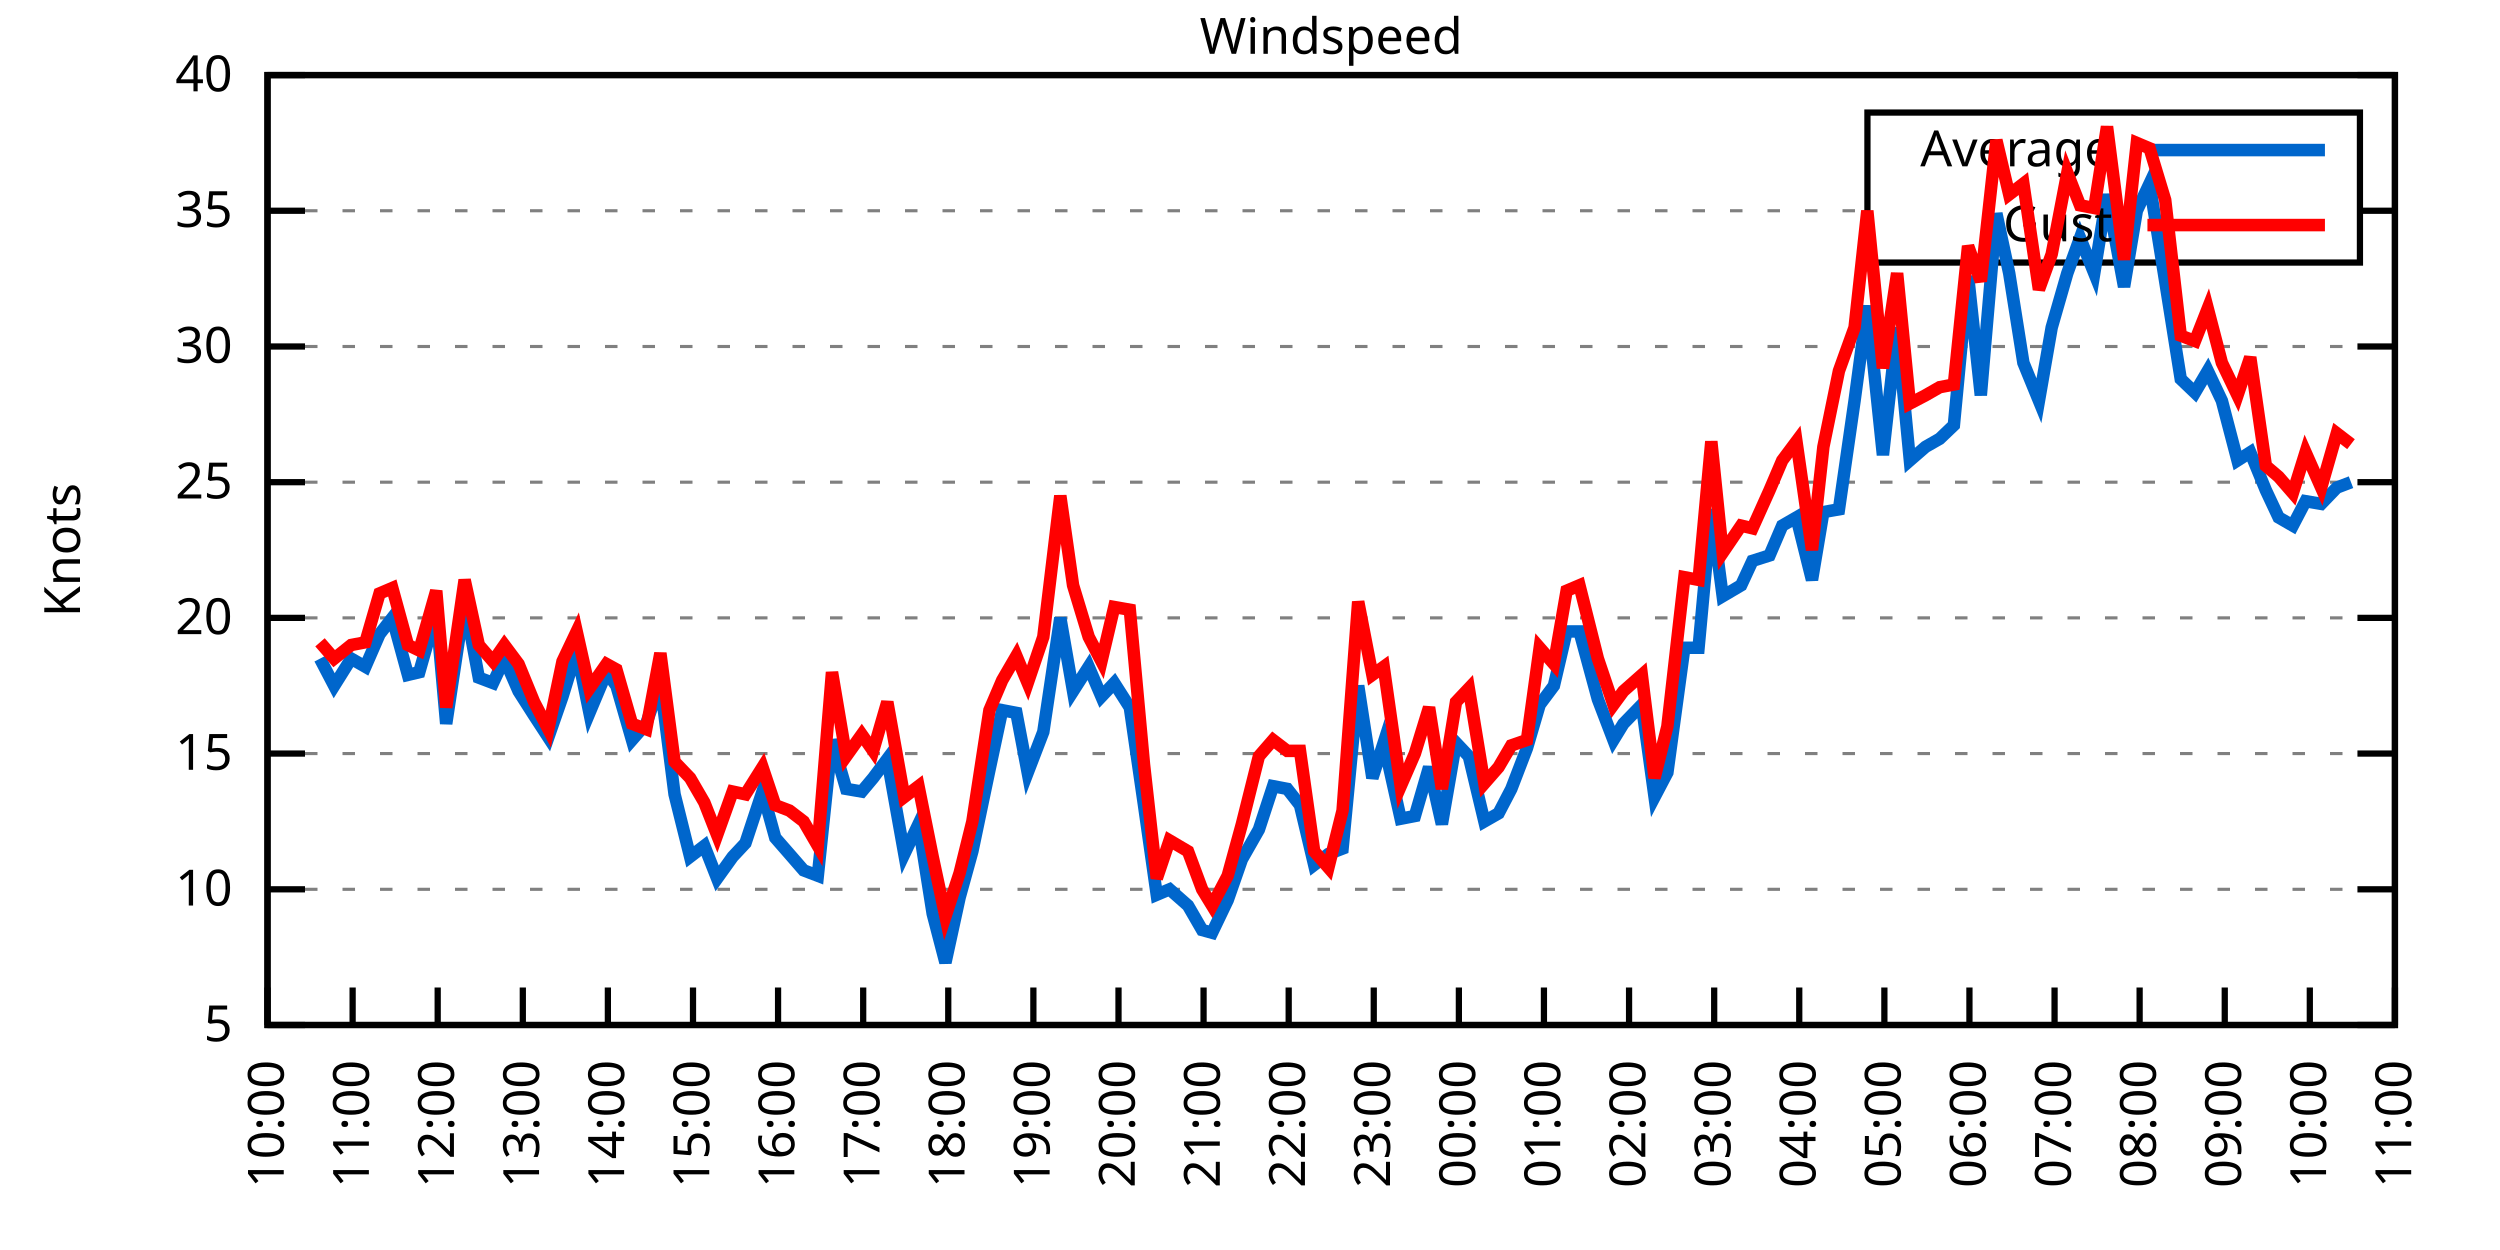
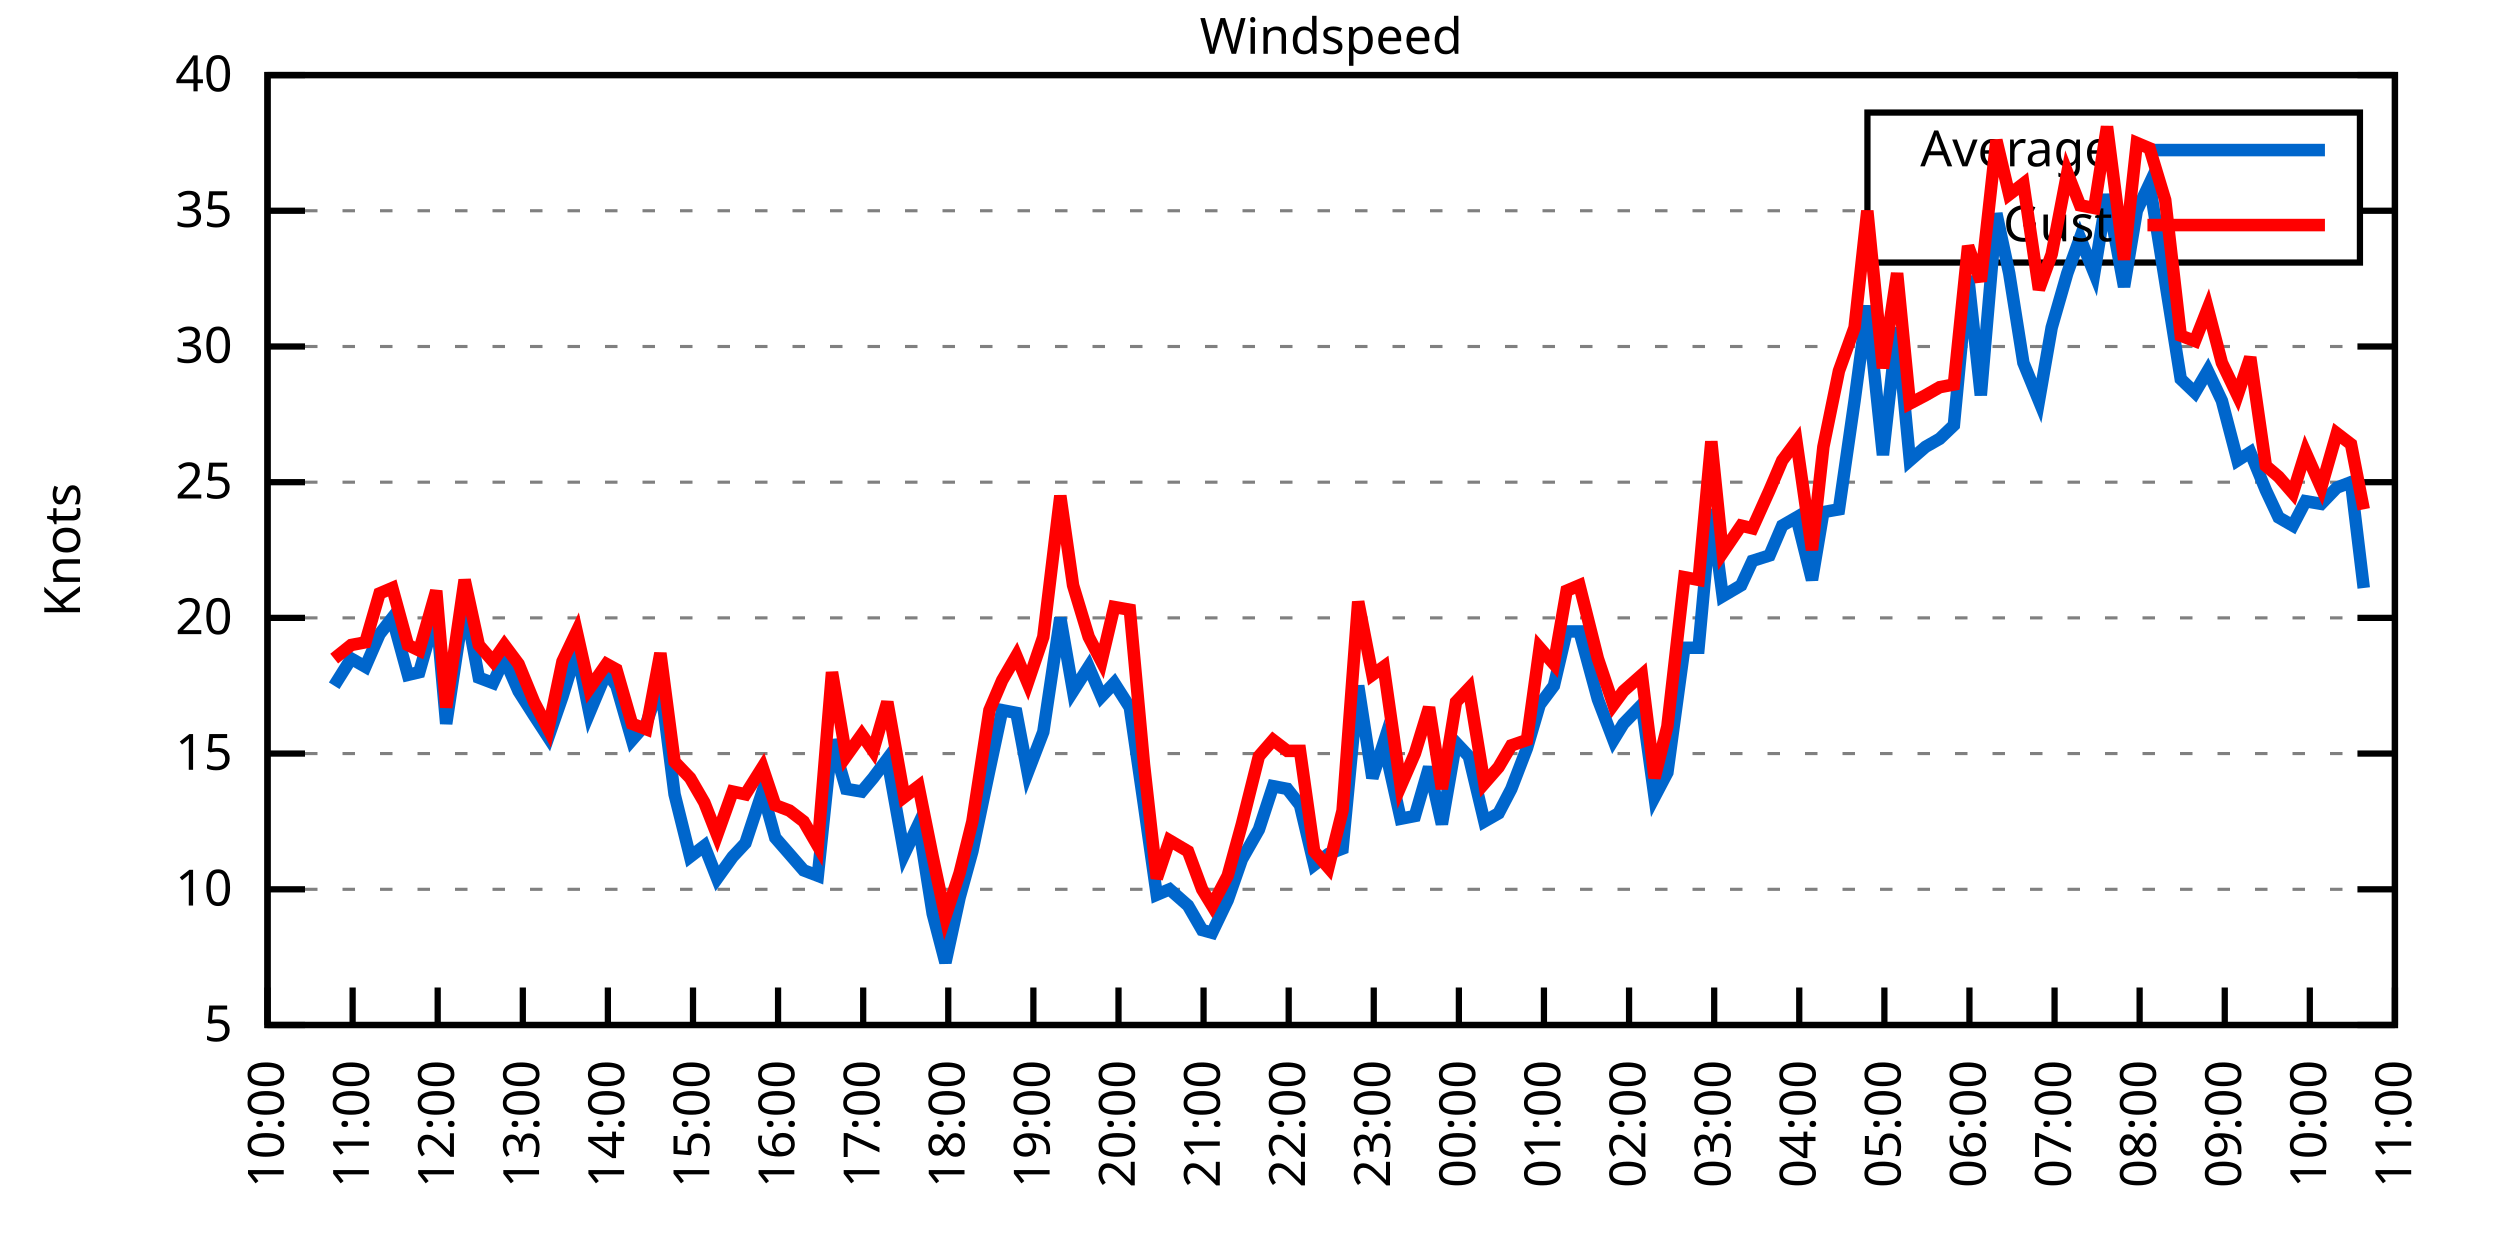
<svg xmlns="http://www.w3.org/2000/svg" xmlns:xlink="http://www.w3.org/1999/xlink" width="400" height="200" viewBox="0 0 400 200">
  <g id="gnuplot_canvas">
    <rect x="0" y="0" width="400" height="200" fill="none" />
    <defs>
      <circle id="gpDot" r="0.5" stroke-width="0.5" stroke="currentColor" />
      <path id="gpPt0" stroke-width="0.333" stroke="currentColor" d="M-1,0 h2 M0,-1 v2" />
      <path id="gpPt1" stroke-width="0.333" stroke="currentColor" d="M-1,-1 L1,1 M1,-1 L-1,1" />
      <path id="gpPt2" stroke-width="0.333" stroke="currentColor" d="M-1,0 L1,0 M0,-1 L0,1 M-1,-1 L1,1 M-1,1 L1,-1" />
      <rect id="gpPt3" stroke-width="0.333" stroke="currentColor" x="-1" y="-1" width="2" height="2" />
      <rect id="gpPt4" stroke-width="0.333" stroke="currentColor" fill="currentColor" x="-1" y="-1" width="2" height="2" />
      <circle id="gpPt5" stroke-width="0.333" stroke="currentColor" cx="0" cy="0" r="1" />
      <use xlink:href="#gpPt5" id="gpPt6" fill="currentColor" stroke="none" />
      <path id="gpPt7" stroke-width="0.333" stroke="currentColor" d="M0,-1.33 L-1.33,0.67 L1.33,0.67 z" />
      <use xlink:href="#gpPt7" id="gpPt8" fill="currentColor" stroke="none" />
      <use xlink:href="#gpPt7" id="gpPt9" stroke="currentColor" transform="rotate(180)" />
      <use xlink:href="#gpPt9" id="gpPt10" fill="currentColor" stroke="none" />
      <use xlink:href="#gpPt3" id="gpPt11" stroke="currentColor" transform="rotate(45)" />
      <use xlink:href="#gpPt11" id="gpPt12" fill="currentColor" stroke="none" />
      <path id="gpPt13" stroke-width="0.333" stroke="currentColor" d="M0,1.330 L1.265,0.411 L0.782,-1.067 L-0.782,-1.076 L-1.265,0.411 z" />
      <use xlink:href="#gpPt13" id="gpPt14" fill="currentColor" stroke="none" />
      <filter id="textbox" filterUnits="objectBoundingBox" x="0" y="0" height="1" width="1">
        <feFlood flood-color="white" flood-opacity="1" result="bgnd" />
        <feComposite in="SourceGraphic" in2="bgnd" operator="atop" />
      </filter>
      <filter id="greybox" filterUnits="objectBoundingBox" x="0" y="0" height="1" width="1">
        <feFlood flood-color="lightgrey" flood-opacity="1" result="grey" />
        <feComposite in="SourceGraphic" in2="grey" operator="atop" />
      </filter>
    </defs>
    <g fill="none" color="white" stroke="currentColor" stroke-width="1.00" stroke-linecap="butt" stroke-linejoin="miter">
</g>
    <g fill="none" color="black" stroke="currentColor" stroke-width="1.00" stroke-linecap="butt" stroke-linejoin="miter">
      <g stroke="none" shape-rendering="crispEdges">
        <polygon fill="rgb(255, 255, 255)" points="42.80,164.00 383.18,164.00 383.18,12.02 42.80,12.02 " />
      </g>
    </g>
    <g fill="none" color="black" stroke="currentColor" stroke-width="1.00" stroke-linecap="butt" stroke-linejoin="miter">
</g>
    <g fill="none" color="black" stroke="black" stroke-width="0.50" stroke-linecap="butt" stroke-linejoin="miter">
</g>
    <g fill="none" color="gray" stroke="currentColor" stroke-width="0.50" stroke-linecap="butt" stroke-linejoin="miter">
      <path stroke="gray" stroke-dasharray="2,4" class="gridline" d="M42.80,164.00 L383.19,164.00  " />
    </g>
    <g fill="none" color="gray" stroke="gray" stroke-width="1.00" stroke-linecap="butt" stroke-linejoin="miter">
</g>
    <g fill="none" color="black" stroke="currentColor" stroke-width="1.00" stroke-linecap="butt" stroke-linejoin="miter">
      <path stroke="black" d="M42.80,164.00 L48.80,164.00 M383.19,164.00 L377.19,164.00  " />
      <g transform="translate(37.20,166.60)" stroke="none" fill="black" font-family="Sans" font-size="8.00" text-anchor="end">
        <text>
          <tspan font-family="Sans"> 5</tspan>
        </text>
      </g>
    </g>
    <g fill="none" color="black" stroke="currentColor" stroke-width="1.00" stroke-linecap="butt" stroke-linejoin="miter">
</g>
    <g fill="none" color="black" stroke="black" stroke-width="0.50" stroke-linecap="butt" stroke-linejoin="miter">
</g>
    <g fill="none" color="gray" stroke="currentColor" stroke-width="0.50" stroke-linecap="butt" stroke-linejoin="miter">
      <path stroke="gray" stroke-dasharray="2,4" class="gridline" d="M42.80,142.29 L383.19,142.29  " />
    </g>
    <g fill="none" color="gray" stroke="gray" stroke-width="1.00" stroke-linecap="butt" stroke-linejoin="miter">
</g>
    <g fill="none" color="black" stroke="currentColor" stroke-width="1.00" stroke-linecap="butt" stroke-linejoin="miter">
      <path stroke="black" d="M42.80,142.29 L48.80,142.29 M383.19,142.29 L377.19,142.29  " />
      <g transform="translate(37.20,144.89)" stroke="none" fill="black" font-family="Sans" font-size="8.00" text-anchor="end">
        <text>
          <tspan font-family="Sans"> 10</tspan>
        </text>
      </g>
    </g>
    <g fill="none" color="black" stroke="currentColor" stroke-width="1.00" stroke-linecap="butt" stroke-linejoin="miter">
</g>
    <g fill="none" color="black" stroke="black" stroke-width="0.50" stroke-linecap="butt" stroke-linejoin="miter">
</g>
    <g fill="none" color="gray" stroke="currentColor" stroke-width="0.50" stroke-linecap="butt" stroke-linejoin="miter">
      <path stroke="gray" stroke-dasharray="2,4" class="gridline" d="M42.80,120.57 L383.19,120.57  " />
    </g>
    <g fill="none" color="gray" stroke="gray" stroke-width="1.00" stroke-linecap="butt" stroke-linejoin="miter">
</g>
    <g fill="none" color="black" stroke="currentColor" stroke-width="1.00" stroke-linecap="butt" stroke-linejoin="miter">
      <path stroke="black" d="M42.80,120.57 L48.80,120.57 M383.19,120.57 L377.19,120.57  " />
      <g transform="translate(37.20,123.17)" stroke="none" fill="black" font-family="Sans" font-size="8.00" text-anchor="end">
        <text>
          <tspan font-family="Sans"> 15</tspan>
        </text>
      </g>
    </g>
    <g fill="none" color="black" stroke="currentColor" stroke-width="1.00" stroke-linecap="butt" stroke-linejoin="miter">
</g>
    <g fill="none" color="black" stroke="black" stroke-width="0.50" stroke-linecap="butt" stroke-linejoin="miter">
</g>
    <g fill="none" color="gray" stroke="currentColor" stroke-width="0.50" stroke-linecap="butt" stroke-linejoin="miter">
      <path stroke="gray" stroke-dasharray="2,4" class="gridline" d="M42.80,98.86 L383.19,98.86  " />
    </g>
    <g fill="none" color="gray" stroke="gray" stroke-width="1.00" stroke-linecap="butt" stroke-linejoin="miter">
</g>
    <g fill="none" color="black" stroke="currentColor" stroke-width="1.00" stroke-linecap="butt" stroke-linejoin="miter">
      <path stroke="black" d="M42.80,98.86 L48.80,98.86 M383.19,98.86 L377.19,98.86  " />
      <g transform="translate(37.20,101.46)" stroke="none" fill="black" font-family="Sans" font-size="8.00" text-anchor="end">
        <text>
          <tspan font-family="Sans"> 20</tspan>
        </text>
      </g>
    </g>
    <g fill="none" color="black" stroke="currentColor" stroke-width="1.00" stroke-linecap="butt" stroke-linejoin="miter">
</g>
    <g fill="none" color="black" stroke="black" stroke-width="0.50" stroke-linecap="butt" stroke-linejoin="miter">
</g>
    <g fill="none" color="gray" stroke="currentColor" stroke-width="0.50" stroke-linecap="butt" stroke-linejoin="miter">
      <path stroke="gray" stroke-dasharray="2,4" class="gridline" d="M42.80,77.15 L383.19,77.15  " />
    </g>
    <g fill="none" color="gray" stroke="gray" stroke-width="1.00" stroke-linecap="butt" stroke-linejoin="miter">
</g>
    <g fill="none" color="black" stroke="currentColor" stroke-width="1.00" stroke-linecap="butt" stroke-linejoin="miter">
      <path stroke="black" d="M42.80,77.15 L48.80,77.15 M383.19,77.15 L377.19,77.15  " />
      <g transform="translate(37.20,79.75)" stroke="none" fill="black" font-family="Sans" font-size="8.00" text-anchor="end">
        <text>
          <tspan font-family="Sans"> 25</tspan>
        </text>
      </g>
    </g>
    <g fill="none" color="black" stroke="currentColor" stroke-width="1.00" stroke-linecap="butt" stroke-linejoin="miter">
</g>
    <g fill="none" color="black" stroke="black" stroke-width="0.50" stroke-linecap="butt" stroke-linejoin="miter">
</g>
    <g fill="none" color="gray" stroke="currentColor" stroke-width="0.50" stroke-linecap="butt" stroke-linejoin="miter">
      <path stroke="gray" stroke-dasharray="2,4" class="gridline" d="M42.80,55.44 L383.19,55.44  " />
    </g>
    <g fill="none" color="gray" stroke="gray" stroke-width="1.00" stroke-linecap="butt" stroke-linejoin="miter">
</g>
    <g fill="none" color="black" stroke="currentColor" stroke-width="1.00" stroke-linecap="butt" stroke-linejoin="miter">
      <path stroke="black" d="M42.80,55.44 L48.80,55.44 M383.19,55.44 L377.19,55.44  " />
      <g transform="translate(37.20,58.04)" stroke="none" fill="black" font-family="Sans" font-size="8.00" text-anchor="end">
        <text>
          <tspan font-family="Sans"> 30</tspan>
        </text>
      </g>
    </g>
    <g fill="none" color="black" stroke="currentColor" stroke-width="1.00" stroke-linecap="butt" stroke-linejoin="miter">
</g>
    <g fill="none" color="black" stroke="black" stroke-width="0.50" stroke-linecap="butt" stroke-linejoin="miter">
</g>
    <g fill="none" color="gray" stroke="currentColor" stroke-width="0.50" stroke-linecap="butt" stroke-linejoin="miter">
      <path stroke="gray" stroke-dasharray="2,4" class="gridline" d="M42.80,33.72 L298.79,33.72 M377.59,33.72 L383.19,33.72  " />
    </g>
    <g fill="none" color="gray" stroke="gray" stroke-width="1.00" stroke-linecap="butt" stroke-linejoin="miter">
</g>
    <g fill="none" color="black" stroke="currentColor" stroke-width="1.00" stroke-linecap="butt" stroke-linejoin="miter">
      <path stroke="black" d="M42.80,33.72 L48.80,33.72 M383.19,33.72 L377.19,33.72  " />
      <g transform="translate(37.20,36.32)" stroke="none" fill="black" font-family="Sans" font-size="8.00" text-anchor="end">
        <text>
          <tspan font-family="Sans"> 35</tspan>
        </text>
      </g>
    </g>
    <g fill="none" color="black" stroke="currentColor" stroke-width="1.00" stroke-linecap="butt" stroke-linejoin="miter">
</g>
    <g fill="none" color="black" stroke="black" stroke-width="0.50" stroke-linecap="butt" stroke-linejoin="miter">
</g>
    <g fill="none" color="gray" stroke="currentColor" stroke-width="0.50" stroke-linecap="butt" stroke-linejoin="miter">
      <path stroke="gray" stroke-dasharray="2,4" class="gridline" d="M42.80,12.01 L383.19,12.01  " />
    </g>
    <g fill="none" color="gray" stroke="gray" stroke-width="1.00" stroke-linecap="butt" stroke-linejoin="miter">
</g>
    <g fill="none" color="black" stroke="currentColor" stroke-width="1.00" stroke-linecap="butt" stroke-linejoin="miter">
      <path stroke="black" d="M42.80,12.01 L48.80,12.01 M383.19,12.01 L377.19,12.01  " />
      <g transform="translate(37.20,14.61)" stroke="none" fill="black" font-family="Sans" font-size="8.00" text-anchor="end">
        <text>
          <tspan font-family="Sans"> 40</tspan>
        </text>
      </g>
    </g>
    <g fill="none" color="black" stroke="currentColor" stroke-width="1.00" stroke-linecap="butt" stroke-linejoin="miter">
      <path stroke="black" d="M42.80,164.00 L42.80,158.00  " />
      <g transform="translate(45.40,169.60) rotate(270.00)" stroke="none" fill="black" font-family="Sans" font-size="8.00" text-anchor="end">
        <text>
          <tspan font-family="Sans">10:00</tspan>
        </text>
      </g>
    </g>
    <g fill="none" color="black" stroke="currentColor" stroke-width="1.00" stroke-linecap="butt" stroke-linejoin="miter">
      <path stroke="black" d="M56.42,164.00 L56.42,158.00  " />
      <g transform="translate(59.02,169.60) rotate(270.00)" stroke="none" fill="black" font-family="Sans" font-size="8.00" text-anchor="end">
        <text>
          <tspan font-family="Sans">11:00</tspan>
        </text>
      </g>
    </g>
    <g fill="none" color="black" stroke="currentColor" stroke-width="1.00" stroke-linecap="butt" stroke-linejoin="miter">
      <path stroke="black" d="M70.03,164.00 L70.03,158.00  " />
      <g transform="translate(72.63,169.60) rotate(270.00)" stroke="none" fill="black" font-family="Sans" font-size="8.00" text-anchor="end">
        <text>
          <tspan font-family="Sans">12:00</tspan>
        </text>
      </g>
    </g>
    <g fill="none" color="black" stroke="currentColor" stroke-width="1.00" stroke-linecap="butt" stroke-linejoin="miter">
      <path stroke="black" d="M83.65,164.00 L83.65,158.00  " />
      <g transform="translate(86.25,169.60) rotate(270.00)" stroke="none" fill="black" font-family="Sans" font-size="8.00" text-anchor="end">
        <text>
          <tspan font-family="Sans">13:00</tspan>
        </text>
      </g>
    </g>
    <g fill="none" color="black" stroke="currentColor" stroke-width="1.00" stroke-linecap="butt" stroke-linejoin="miter">
      <path stroke="black" d="M97.26,164.00 L97.26,158.00  " />
      <g transform="translate(99.86,169.60) rotate(270.00)" stroke="none" fill="black" font-family="Sans" font-size="8.00" text-anchor="end">
        <text>
          <tspan font-family="Sans">14:00</tspan>
        </text>
      </g>
    </g>
    <g fill="none" color="black" stroke="currentColor" stroke-width="1.00" stroke-linecap="butt" stroke-linejoin="miter">
      <path stroke="black" d="M110.88,164.00 L110.88,158.00  " />
      <g transform="translate(113.48,169.60) rotate(270.00)" stroke="none" fill="black" font-family="Sans" font-size="8.00" text-anchor="end">
        <text>
          <tspan font-family="Sans">15:00</tspan>
        </text>
      </g>
    </g>
    <g fill="none" color="black" stroke="currentColor" stroke-width="1.00" stroke-linecap="butt" stroke-linejoin="miter">
      <path stroke="black" d="M124.49,164.00 L124.49,158.00  " />
      <g transform="translate(127.09,169.60) rotate(270.00)" stroke="none" fill="black" font-family="Sans" font-size="8.00" text-anchor="end">
        <text>
          <tspan font-family="Sans">16:00</tspan>
        </text>
      </g>
    </g>
    <g fill="none" color="black" stroke="currentColor" stroke-width="1.00" stroke-linecap="butt" stroke-linejoin="miter">
      <path stroke="black" d="M138.11,164.00 L138.11,158.00  " />
      <g transform="translate(140.71,169.60) rotate(270.00)" stroke="none" fill="black" font-family="Sans" font-size="8.00" text-anchor="end">
        <text>
          <tspan font-family="Sans">17:00</tspan>
        </text>
      </g>
    </g>
    <g fill="none" color="black" stroke="currentColor" stroke-width="1.00" stroke-linecap="butt" stroke-linejoin="miter">
      <path stroke="black" d="M151.72,164.00 L151.72,158.00  " />
      <g transform="translate(154.32,169.60) rotate(270.00)" stroke="none" fill="black" font-family="Sans" font-size="8.00" text-anchor="end">
        <text>
          <tspan font-family="Sans">18:00</tspan>
        </text>
      </g>
    </g>
    <g fill="none" color="black" stroke="currentColor" stroke-width="1.00" stroke-linecap="butt" stroke-linejoin="miter">
      <path stroke="black" d="M165.34,164.00 L165.34,158.00  " />
      <g transform="translate(167.94,169.60) rotate(270.00)" stroke="none" fill="black" font-family="Sans" font-size="8.00" text-anchor="end">
        <text>
          <tspan font-family="Sans">19:00</tspan>
        </text>
      </g>
    </g>
    <g fill="none" color="black" stroke="currentColor" stroke-width="1.00" stroke-linecap="butt" stroke-linejoin="miter">
      <path stroke="black" d="M178.96,164.00 L178.96,158.00  " />
      <g transform="translate(181.56,169.60) rotate(270.00)" stroke="none" fill="black" font-family="Sans" font-size="8.00" text-anchor="end">
        <text>
          <tspan font-family="Sans">20:00</tspan>
        </text>
      </g>
    </g>
    <g fill="none" color="black" stroke="currentColor" stroke-width="1.00" stroke-linecap="butt" stroke-linejoin="miter">
      <path stroke="black" d="M192.57,164.00 L192.57,158.00  " />
      <g transform="translate(195.17,169.60) rotate(270.00)" stroke="none" fill="black" font-family="Sans" font-size="8.00" text-anchor="end">
        <text>
          <tspan font-family="Sans">21:00</tspan>
        </text>
      </g>
    </g>
    <g fill="none" color="black" stroke="currentColor" stroke-width="1.00" stroke-linecap="butt" stroke-linejoin="miter">
      <path stroke="black" d="M206.19,164.00 L206.19,158.00  " />
      <g transform="translate(208.79,169.60) rotate(270.00)" stroke="none" fill="black" font-family="Sans" font-size="8.00" text-anchor="end">
        <text>
          <tspan font-family="Sans">22:00</tspan>
        </text>
      </g>
    </g>
    <g fill="none" color="black" stroke="currentColor" stroke-width="1.00" stroke-linecap="butt" stroke-linejoin="miter">
      <path stroke="black" d="M219.80,164.00 L219.80,158.00  " />
      <g transform="translate(222.40,169.60) rotate(270.00)" stroke="none" fill="black" font-family="Sans" font-size="8.00" text-anchor="end">
        <text>
          <tspan font-family="Sans">23:00</tspan>
        </text>
      </g>
    </g>
    <g fill="none" color="black" stroke="currentColor" stroke-width="1.00" stroke-linecap="butt" stroke-linejoin="miter">
      <path stroke="black" d="M233.42,164.00 L233.42,158.00  " />
      <g transform="translate(236.02,169.60) rotate(270.00)" stroke="none" fill="black" font-family="Sans" font-size="8.00" text-anchor="end">
        <text>
          <tspan font-family="Sans">00:00</tspan>
        </text>
      </g>
    </g>
    <g fill="none" color="black" stroke="currentColor" stroke-width="1.00" stroke-linecap="butt" stroke-linejoin="miter">
      <path stroke="black" d="M247.03,164.00 L247.03,158.00  " />
      <g transform="translate(249.63,169.60) rotate(270.00)" stroke="none" fill="black" font-family="Sans" font-size="8.00" text-anchor="end">
        <text>
          <tspan font-family="Sans">01:00</tspan>
        </text>
      </g>
    </g>
    <g fill="none" color="black" stroke="currentColor" stroke-width="1.00" stroke-linecap="butt" stroke-linejoin="miter">
      <path stroke="black" d="M260.65,164.00 L260.65,158.00  " />
      <g transform="translate(263.25,169.60) rotate(270.00)" stroke="none" fill="black" font-family="Sans" font-size="8.00" text-anchor="end">
        <text>
          <tspan font-family="Sans">02:00</tspan>
        </text>
      </g>
    </g>
    <g fill="none" color="black" stroke="currentColor" stroke-width="1.00" stroke-linecap="butt" stroke-linejoin="miter">
      <path stroke="black" d="M274.27,164.00 L274.27,158.00  " />
      <g transform="translate(276.87,169.60) rotate(270.00)" stroke="none" fill="black" font-family="Sans" font-size="8.00" text-anchor="end">
        <text>
          <tspan font-family="Sans">03:00</tspan>
        </text>
      </g>
    </g>
    <g fill="none" color="black" stroke="currentColor" stroke-width="1.00" stroke-linecap="butt" stroke-linejoin="miter">
      <path stroke="black" d="M287.88,164.00 L287.88,158.00  " />
      <g transform="translate(290.48,169.60) rotate(270.00)" stroke="none" fill="black" font-family="Sans" font-size="8.00" text-anchor="end">
        <text>
          <tspan font-family="Sans">04:00</tspan>
        </text>
      </g>
    </g>
    <g fill="none" color="black" stroke="currentColor" stroke-width="1.00" stroke-linecap="butt" stroke-linejoin="miter">
      <path stroke="black" d="M301.50,164.00 L301.50,158.00  " />
      <g transform="translate(304.10,169.60) rotate(270.00)" stroke="none" fill="black" font-family="Sans" font-size="8.00" text-anchor="end">
        <text>
          <tspan font-family="Sans">05:00</tspan>
        </text>
      </g>
    </g>
    <g fill="none" color="black" stroke="currentColor" stroke-width="1.00" stroke-linecap="butt" stroke-linejoin="miter">
      <path stroke="black" d="M315.11,164.00 L315.11,158.00  " />
      <g transform="translate(317.71,169.60) rotate(270.00)" stroke="none" fill="black" font-family="Sans" font-size="8.00" text-anchor="end">
        <text>
          <tspan font-family="Sans">06:00</tspan>
        </text>
      </g>
    </g>
    <g fill="none" color="black" stroke="currentColor" stroke-width="1.00" stroke-linecap="butt" stroke-linejoin="miter">
      <path stroke="black" d="M328.73,164.00 L328.73,158.00  " />
      <g transform="translate(331.33,169.60) rotate(270.00)" stroke="none" fill="black" font-family="Sans" font-size="8.00" text-anchor="end">
        <text>
          <tspan font-family="Sans">07:00</tspan>
        </text>
      </g>
    </g>
    <g fill="none" color="black" stroke="currentColor" stroke-width="1.00" stroke-linecap="butt" stroke-linejoin="miter">
      <path stroke="black" d="M342.34,164.00 L342.34,158.00  " />
      <g transform="translate(344.94,169.60) rotate(270.00)" stroke="none" fill="black" font-family="Sans" font-size="8.00" text-anchor="end">
        <text>
          <tspan font-family="Sans">08:00</tspan>
        </text>
      </g>
    </g>
    <g fill="none" color="black" stroke="currentColor" stroke-width="1.00" stroke-linecap="butt" stroke-linejoin="miter">
      <path stroke="black" d="M355.96,164.00 L355.96,158.00  " />
      <g transform="translate(358.56,169.60) rotate(270.00)" stroke="none" fill="black" font-family="Sans" font-size="8.00" text-anchor="end">
        <text>
          <tspan font-family="Sans">09:00</tspan>
        </text>
      </g>
    </g>
    <g fill="none" color="black" stroke="currentColor" stroke-width="1.00" stroke-linecap="butt" stroke-linejoin="miter">
      <path stroke="black" d="M369.57,164.00 L369.57,158.00  " />
      <g transform="translate(372.17,169.60) rotate(270.00)" stroke="none" fill="black" font-family="Sans" font-size="8.00" text-anchor="end">
        <text>
          <tspan font-family="Sans">10:00</tspan>
        </text>
      </g>
    </g>
    <g fill="none" color="black" stroke="currentColor" stroke-width="1.00" stroke-linecap="butt" stroke-linejoin="miter">
      <path stroke="black" d="M383.19,164.00 L383.19,158.00  " />
      <g transform="translate(385.79,169.60) rotate(270.00)" stroke="none" fill="black" font-family="Sans" font-size="8.00" text-anchor="end">
        <text>
          <tspan font-family="Sans">11:00</tspan>
        </text>
      </g>
    </g>
    <g fill="none" color="black" stroke="currentColor" stroke-width="1.00" stroke-linecap="butt" stroke-linejoin="miter">
</g>
    <g fill="none" color="black" stroke="currentColor" stroke-width="1.00" stroke-linecap="butt" stroke-linejoin="miter">
      <path stroke="black" d="M42.80,12.01 L42.80,164.00 L383.19,164.00 L383.19,12.01 L42.80,12.01 Z  " />
    </g>
    <g fill="none" color="black" stroke="currentColor" stroke-width="1.00" stroke-linecap="butt" stroke-linejoin="miter">
</g>
    <g fill="none" color="black" stroke="currentColor" stroke-width="1.00" stroke-linecap="butt" stroke-linejoin="miter">
      <path stroke="black" d="M298.79,42.01 L298.79,18.01 L377.59,18.01 L377.59,42.01 L298.79,42.01 Z  " />
    </g>
    <g id="Windspeed_plot_1">
      <g fill="none" color="white" stroke="black" stroke-width="2.00" stroke-linecap="butt" stroke-linejoin="miter">
</g>
      <g fill="none" color="black" stroke="currentColor" stroke-width="2.00" stroke-linecap="butt" stroke-linejoin="miter">
        <g transform="translate(337.99,26.61)" stroke="none" fill="black" font-family="Sans" font-size="8.00" text-anchor="end">
          <text>
            <tspan font-family="Sans">Average</tspan>
          </text>
        </g>
      </g>
      <g fill="none" color="black" stroke="currentColor" stroke-width="2.00" stroke-linecap="butt" stroke-linejoin="miter">
-         <path stroke="rgb(  0, 102, 204)" d="M343.59,24.01 L371.99,24.01 M51.20,105.38 L53.47,109.72 L56.19,105.38 L58.46,106.68 L60.73,101.47 L62.77,98.86   L65.27,107.98 L67.08,107.55 L69.80,97.99 L71.39,115.80 L74.34,96.26 L76.61,108.42 L78.88,109.28 L80.70,105.38   L82.97,110.59 L85.46,114.49 L87.73,117.97 L90.00,111.45 L92.27,104.07 L94.31,114.06 L97.04,107.55 L98.62,109.72   L101.12,118.40 L103.39,115.80 L105.66,109.28 L107.93,127.09 L110.42,137.08 L112.69,135.34 L114.74,140.55 L117.23,137.08   L119.27,134.90 L122.00,126.65 L124.04,134.04 L126.31,136.64 L128.58,139.25 L130.85,140.12 L133.12,118.40 L135.39,126.22   L137.88,126.65 L139.70,124.48 L141.97,121.44 L144.69,136.64 L146.96,131.86 L149.23,146.20 L151.27,154.01 L153.54,143.59   L155.58,136.21 L158.31,123.18 L160.35,113.63 L162.62,114.06 L164.43,123.61 L166.93,117.10 L169.65,98.86 L171.69,110.59   L174.19,106.68 L176.23,111.45 L178.28,109.28 L180.77,113.19 L183.04,128.83 L185.08,143.16 L187.13,142.29 L190.08,144.89   L192.34,148.80 L193.93,149.24 L196.43,144.02 L198.70,137.51 L201.42,132.73 L203.69,125.79 L205.96,126.22 L208.00,128.83   L210.27,138.38 L212.54,136.64 L214.81,135.77 L217.31,109.72 L219.58,124.48 L221.39,118.84 L224.11,131.00 L226.38,130.56   L228.65,122.75 L230.70,131.86 L232.96,118.84 L235.01,121.01 L237.50,131.43 L239.77,130.13 L241.81,126.22 L244.31,119.71   L246.35,112.76 L248.62,109.72 L250.66,101.03 L252.71,101.03 L255.66,111.89 L258.15,118.40 L259.74,115.80 L262.69,112.76   L264.73,127.52 L266.78,123.61 L269.50,103.64 L271.77,103.64 L273.81,81.49 L275.63,95.39 L278.58,93.65 L280.39,89.74   L283.12,88.87 L285.16,84.10 L287.43,82.79 L289.92,92.78 L291.74,81.93 L294.23,81.49 L296.73,64.12 L298.77,48.92   L301.27,72.81 L303.54,52.40 L305.58,73.67 L308.08,71.50 L310.35,70.20 L312.62,68.03 L314.89,44.15 L316.93,63.25   L319.42,34.16 L321.47,43.71 L323.74,58.04 L326.23,64.12 L328.27,52.40 L330.77,43.71 L332.81,38.07 L335.08,43.71   L337.12,31.12 L339.85,45.88 L341.89,33.72 L343.93,29.38 L346.43,45.01 L348.92,60.65 L351.19,62.82 L353.24,59.34   L355.50,64.12 L358.00,73.67 L360.04,72.37 L362.54,78.45 L364.58,82.79 L366.85,84.10 L368.89,80.19 L371.39,80.62   L373.89,78.02 L376.16,77.15  " />
+         <path stroke="rgb(  0, 102, 204)" d="M343.59,24.01 L371.99,24.01 M53.47,109.72 L56.19,105.38 L58.46,106.68 L60.73,101.47 L62.77,98.86 L65.27,107.98   L67.08,107.55 L69.80,97.99 L71.39,115.80 L74.34,96.26 L76.61,108.42 L78.88,109.28 L80.70,105.38 L82.97,110.59   L85.46,114.49 L87.73,117.97 L90.00,111.45 L92.27,104.07 L94.31,114.06 L97.04,107.55 L98.62,109.72 L101.12,118.40   L103.39,115.80 L105.66,109.28 L107.93,127.09 L110.42,137.08 L112.69,135.34 L114.74,140.55 L117.23,137.08 L119.27,134.90   L122.00,126.65 L124.04,134.04 L126.31,136.64 L128.58,139.25 L130.85,140.12 L133.12,118.40 L135.39,126.22 L137.88,126.65   L139.70,124.48 L141.97,121.44 L144.69,136.64 L146.96,131.86 L149.23,146.20 L151.27,154.01 L153.54,143.59 L155.58,136.21   L158.31,123.18 L160.35,113.63 L162.62,114.06 L164.43,123.61 L166.93,117.10 L169.65,98.86 L171.69,110.59 L174.19,106.68   L176.23,111.45 L178.28,109.28 L180.77,113.19 L183.04,128.83 L185.08,143.16 L187.13,142.29 L190.08,144.89 L192.34,148.80   L193.93,149.24 L196.43,144.02 L198.70,137.51 L201.42,132.73 L203.69,125.79 L205.96,126.22 L208.00,128.83 L210.27,138.38   L212.54,136.64 L214.81,135.77 L217.31,109.72 L219.58,124.48 L221.39,118.84 L224.11,131.00 L226.38,130.56 L228.65,122.75   L230.70,131.86 L232.96,118.84 L235.01,121.01 L237.50,131.43 L239.77,130.13 L241.81,126.22 L244.31,119.71 L246.35,112.76   L248.62,109.72 L250.66,101.03 L252.71,101.03 L255.66,111.89 L258.15,118.40 L259.74,115.80 L262.69,112.76 L264.73,127.52   L266.78,123.61 L269.50,103.64 L271.77,103.64 L273.81,81.49 L275.63,95.39 L278.58,93.65 L280.39,89.74 L283.12,88.87   L285.16,84.10 L287.43,82.79 L289.92,92.78 L291.74,81.93 L294.23,81.49 L296.73,64.12 L298.77,48.92 L301.27,72.81   L303.54,52.40 L305.58,73.67 L308.08,71.50 L310.35,70.20 L312.62,68.03 L314.89,44.15 L316.93,63.25 L319.42,34.16   L321.47,43.71 L323.74,58.04 L326.23,64.12 L328.27,52.40 L330.77,43.71 L332.81,38.07 L335.08,43.71 L337.12,31.12   L339.85,45.88 L341.89,33.72 L343.93,29.38 L346.43,45.01 L348.92,60.65 L351.19,62.82 L353.24,59.34 L355.50,64.12   L358.00,73.67 L360.04,72.37 L362.54,78.45 L364.58,82.79 L366.85,84.10 L368.89,80.19 L371.39,80.62 L373.89,78.02   L376.16,77.15 L378.20,94.08  " />
      </g>
    </g>
    <g id="Windspeed_plot_2">
      <g fill="none" color="black" stroke="currentColor" stroke-width="2.00" stroke-linecap="butt" stroke-linejoin="miter">
        <g transform="translate(337.99,38.61)" stroke="none" fill="black" font-family="Sans" font-size="8.00" text-anchor="end">
          <text>
            <tspan font-family="Sans">Gust</tspan>
          </text>
        </g>
      </g>
      <g fill="none" color="black" stroke="currentColor" stroke-width="2.00" stroke-linecap="butt" stroke-linejoin="miter">
-         <path stroke="rgb(255,   0,   0)" d="M343.59,36.01 L371.99,36.01 M51.20,102.77 L53.47,105.38 L56.19,103.20 L58.46,102.77 L60.73,94.95 L62.77,94.08   L65.27,103.20 L67.08,104.07 L69.80,94.52 L71.39,113.19 L74.34,92.78 L76.61,103.20 L78.88,105.81 L80.70,103.20   L82.97,106.24 L85.46,112.32 L87.73,116.67 L90.00,105.81 L92.27,101.03 L94.31,110.15 L97.04,106.24 L98.62,107.11   L101.12,115.80 L103.39,116.67 L105.66,104.51 L107.93,121.88 L110.42,124.48 L112.69,128.39 L114.74,133.60 L117.23,126.65   L119.27,127.09 L122.00,122.75 L124.04,128.83 L126.31,129.69 L128.58,131.43 L130.85,135.34 L133.12,107.55 L135.39,121.01   L137.88,117.53 L139.70,120.14 L141.97,112.32 L144.69,127.52 L146.96,125.79 L149.23,137.08 L151.27,146.63 L153.54,139.68   L155.58,131.43 L158.31,113.63 L160.35,108.85 L162.62,104.94 L164.43,109.28 L166.93,101.90 L169.65,79.32 L171.69,93.65   L174.19,101.90 L176.23,105.81 L178.28,97.12 L180.77,97.56 L183.04,122.31 L185.08,140.55 L187.13,134.47 L190.08,136.21   L192.34,142.29 L193.93,144.89 L196.43,140.12 L198.70,131.86 L201.42,121.01 L203.69,118.40 L205.96,120.14 L208.00,120.14   L210.27,136.21 L212.54,138.81 L214.81,129.69 L217.31,96.26 L219.58,107.98 L221.39,106.68 L224.11,125.79 L226.38,120.57   L228.65,113.19 L230.70,126.22 L232.96,112.32 L235.01,110.15 L237.50,125.35 L239.77,122.75 L241.81,119.27 L244.31,118.40   L246.35,103.64 L248.62,106.24 L250.66,94.52 L252.71,93.65 L255.66,105.38 L258.15,112.76 L259.74,110.59 L262.69,107.98   L264.73,124.48 L266.78,116.23 L269.50,92.35 L271.77,92.78 L273.81,70.63 L275.63,88.44 L278.58,84.10 L280.39,84.53   L283.12,78.45 L285.16,73.67 L287.43,70.63 L289.92,88.00 L291.74,71.50 L294.23,59.34 L296.73,52.40 L298.77,33.72   L301.27,58.91 L303.54,43.71 L305.58,64.56 L308.08,63.25 L310.35,61.95 L312.62,61.52 L314.89,39.37 L316.93,45.01   L319.42,22.43 L321.47,31.12 L323.74,29.38 L326.23,46.32 L328.27,40.67 L330.77,27.64 L332.81,32.85 L335.08,33.29   L337.12,20.26 L339.85,41.54 L341.89,22.87 L343.93,23.73 L346.43,31.99 L348.92,53.70 L351.19,54.57 L353.24,49.36   L355.50,58.04 L358.00,63.25 L360.04,57.17 L362.54,74.54 L364.58,76.28 L366.85,78.89 L368.89,72.37 L371.39,78.02   L373.89,69.33 L376.16,71.07  " />
+         <path stroke="rgb(255,   0,   0)" d="M343.59,36.01 L371.99,36.01 M53.47,105.38 L56.19,103.20 L58.46,102.77 L60.73,94.95 L62.77,94.08 L65.27,103.20   L67.08,104.07 L69.80,94.52 L71.39,113.19 L74.34,92.78 L76.61,103.20 L78.88,105.81 L80.70,103.20 L82.97,106.24   L85.46,112.32 L87.73,116.67 L90.00,105.81 L92.27,101.03 L94.31,110.15 L97.04,106.24 L98.62,107.11 L101.12,115.80   L103.39,116.67 L105.66,104.51 L107.93,121.88 L110.42,124.48 L112.69,128.39 L114.74,133.60 L117.23,126.65 L119.27,127.09   L122.00,122.75 L124.04,128.83 L126.31,129.69 L128.58,131.43 L130.85,135.34 L133.12,107.55 L135.39,121.01 L137.88,117.53   L139.70,120.14 L141.97,112.32 L144.69,127.52 L146.96,125.79 L149.23,137.08 L151.27,146.63 L153.54,139.68 L155.58,131.43   L158.31,113.63 L160.35,108.85 L162.62,104.94 L164.43,109.28 L166.93,101.90 L169.65,79.32 L171.69,93.65 L174.19,101.90   L176.23,105.81 L178.28,97.12 L180.77,97.56 L183.04,122.31 L185.08,140.55 L187.13,134.47 L190.08,136.21 L192.34,142.29   L193.93,144.89 L196.43,140.12 L198.70,131.86 L201.42,121.01 L203.69,118.40 L205.96,120.14 L208.00,120.14 L210.27,136.21   L212.54,138.81 L214.81,129.69 L217.31,96.26 L219.58,107.98 L221.39,106.68 L224.11,125.79 L226.38,120.57 L228.65,113.19   L230.70,126.22 L232.96,112.32 L235.01,110.15 L237.50,125.35 L239.77,122.75 L241.81,119.27 L244.31,118.40 L246.35,103.64   L248.62,106.24 L250.66,94.52 L252.71,93.65 L255.66,105.38 L258.15,112.76 L259.74,110.59 L262.69,107.98 L264.73,124.48   L266.78,116.23 L269.50,92.35 L271.77,92.78 L273.81,70.63 L275.63,88.44 L278.58,84.10 L280.39,84.53 L283.12,78.45   L285.16,73.67 L287.43,70.63 L289.92,88.00 L291.74,71.50 L294.23,59.34 L296.73,52.40 L298.77,33.72 L301.27,58.91   L303.54,43.71 L305.58,64.56 L308.08,63.25 L310.35,61.95 L312.62,61.52 L314.89,39.37 L316.93,45.01 L319.42,22.43   L321.47,31.12 L323.74,29.38 L326.23,46.32 L328.27,40.67 L330.77,27.64 L332.81,32.85 L335.08,33.29 L337.12,20.26   L339.85,41.54 L341.89,22.87 L343.93,23.73 L346.43,31.99 L348.92,53.70 L351.19,54.57 L353.24,49.36 L355.50,58.04   L358.00,63.25 L360.04,57.17 L362.54,74.54 L364.58,76.28 L366.85,78.89 L368.89,72.37 L371.39,78.02 L373.89,69.33   L376.16,71.07 L378.20,81.49  " />
      </g>
    </g>
    <g fill="none" color="black" stroke="currentColor" stroke-width="2.00" stroke-linecap="butt" stroke-linejoin="miter">
</g>
    <g fill="none" color="black" stroke="black" stroke-width="1.00" stroke-linecap="butt" stroke-linejoin="miter">
</g>
    <g fill="none" color="black" stroke="currentColor" stroke-width="1.00" stroke-linecap="butt" stroke-linejoin="miter">
      <path stroke="black" d="M42.80,12.01 L42.80,164.00 L383.19,164.00 L383.19,12.01 L42.80,12.01 Z  " />
      <g transform="translate(12.80,88.01) rotate(270.00)" stroke="none" fill="black" font-family="Sans" font-size="8.00" text-anchor="middle">
        <text>
          <tspan font-family="Sans">Knots</tspan>
        </text>
      </g>
    </g>
    <g fill="none" color="black" stroke="currentColor" stroke-width="1.00" stroke-linecap="butt" stroke-linejoin="miter">
</g>
    <g fill="none" color="black" stroke="currentColor" stroke-width="1.00" stroke-linecap="butt" stroke-linejoin="miter">
      <g transform="translate(212.99,8.61)" stroke="none" fill="black" font-family="Sans" font-size="8.00" text-anchor="middle">
        <text>
          <tspan font-family="Sans">Windspeed</tspan>
        </text>
      </g>
    </g>
    <g fill="none" color="black" stroke="currentColor" stroke-width="1.00" stroke-linecap="butt" stroke-linejoin="miter">
</g>
  </g>
</svg>
